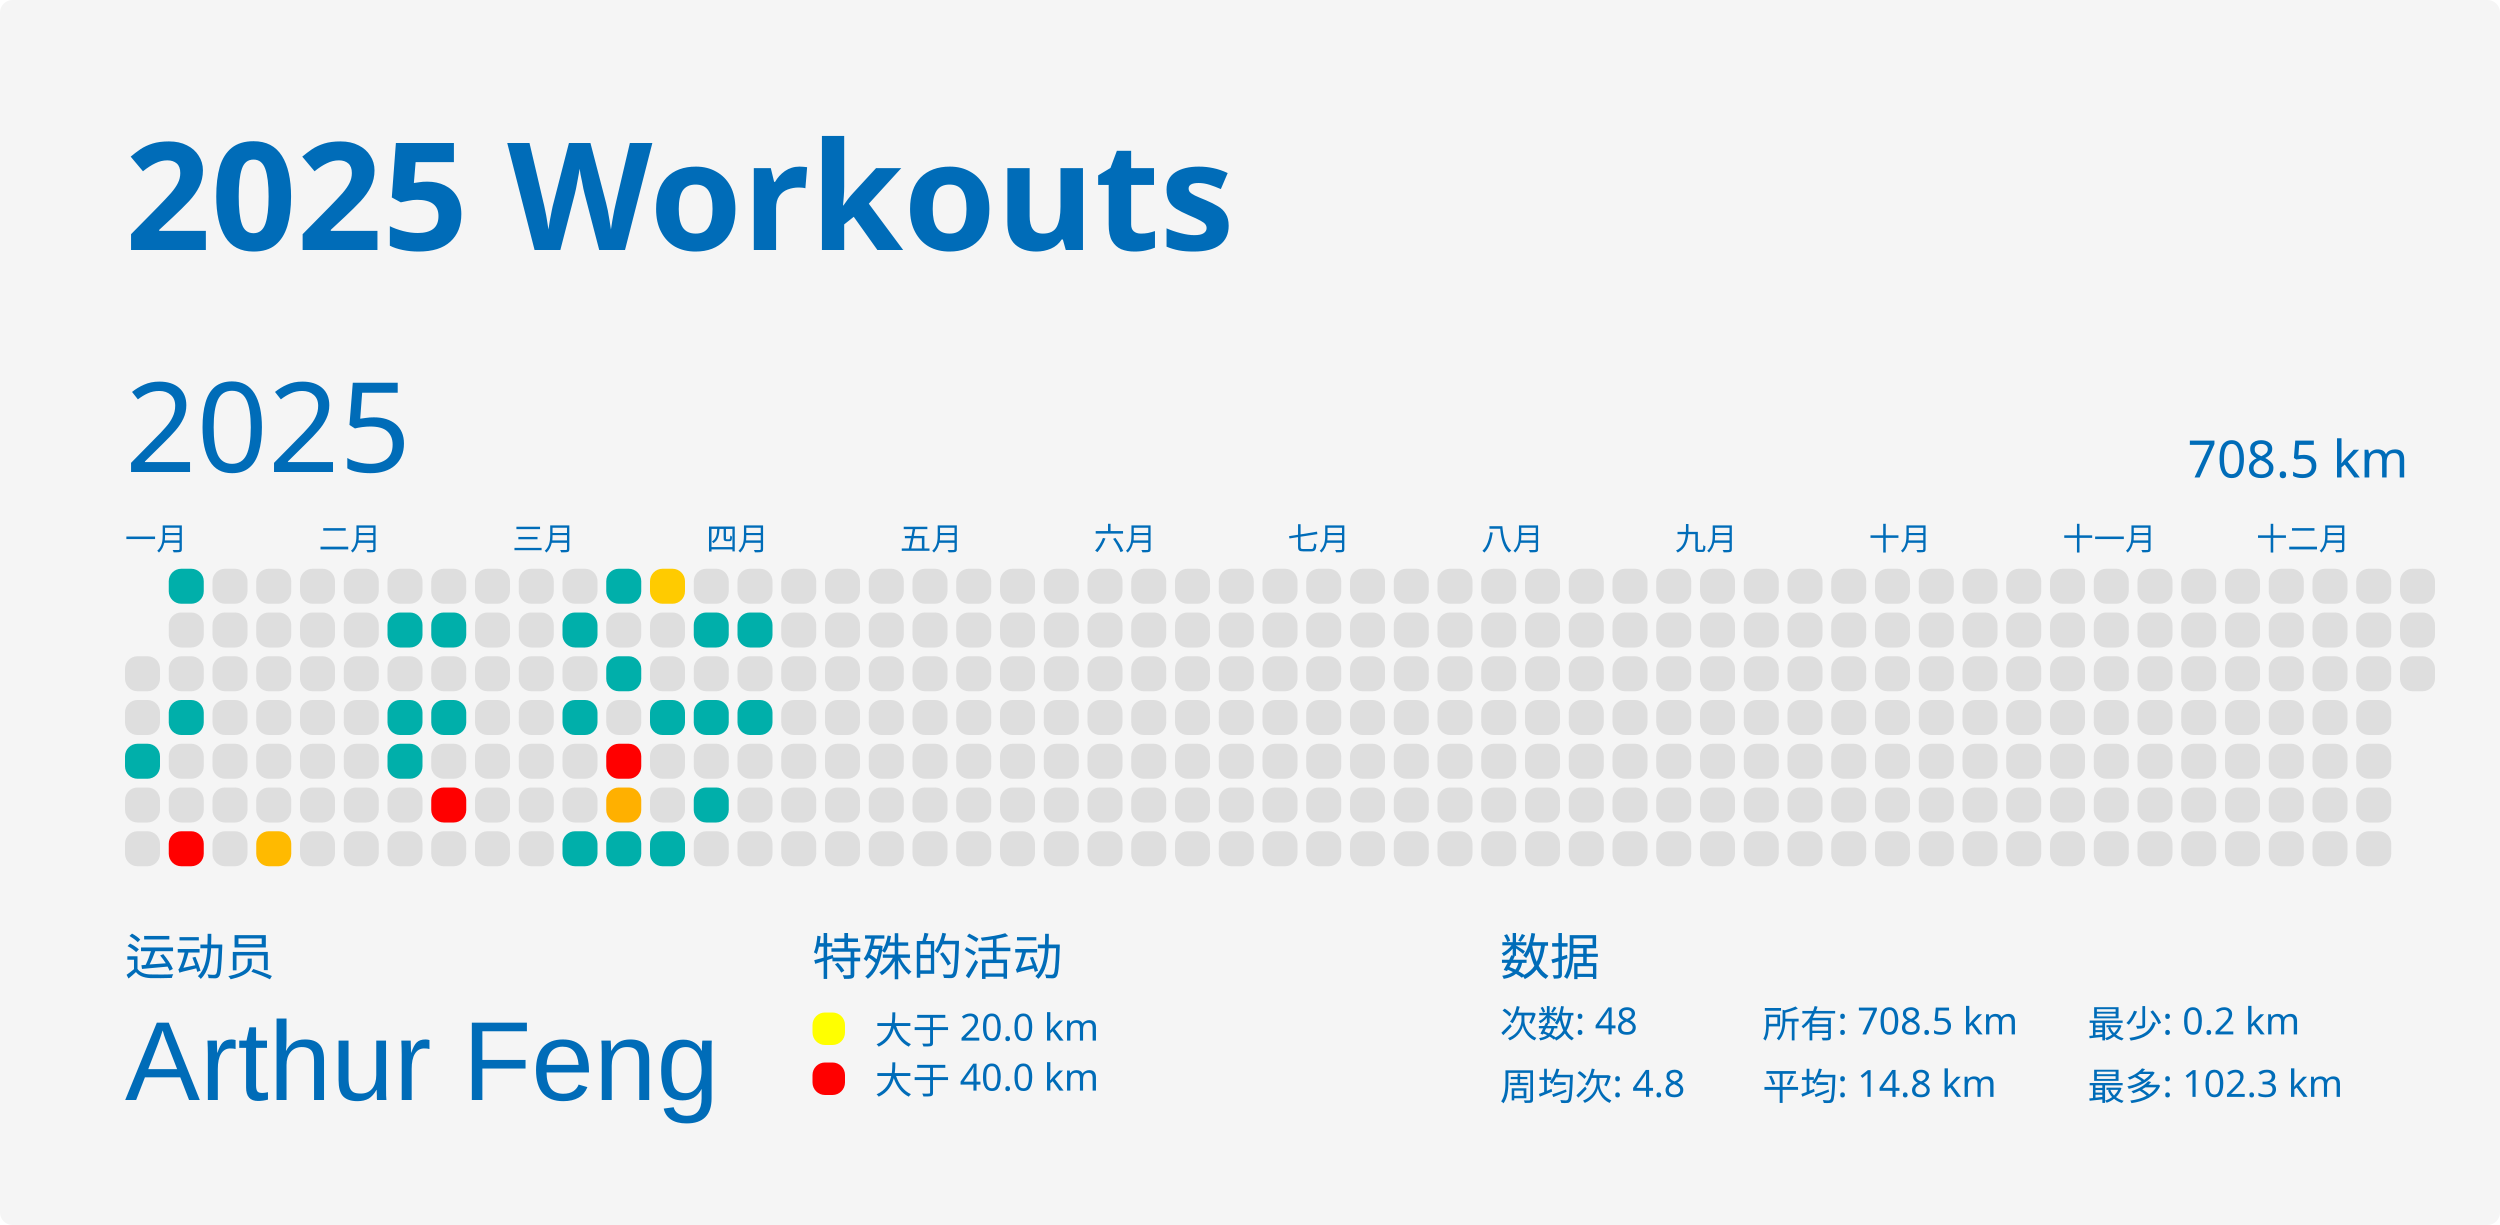
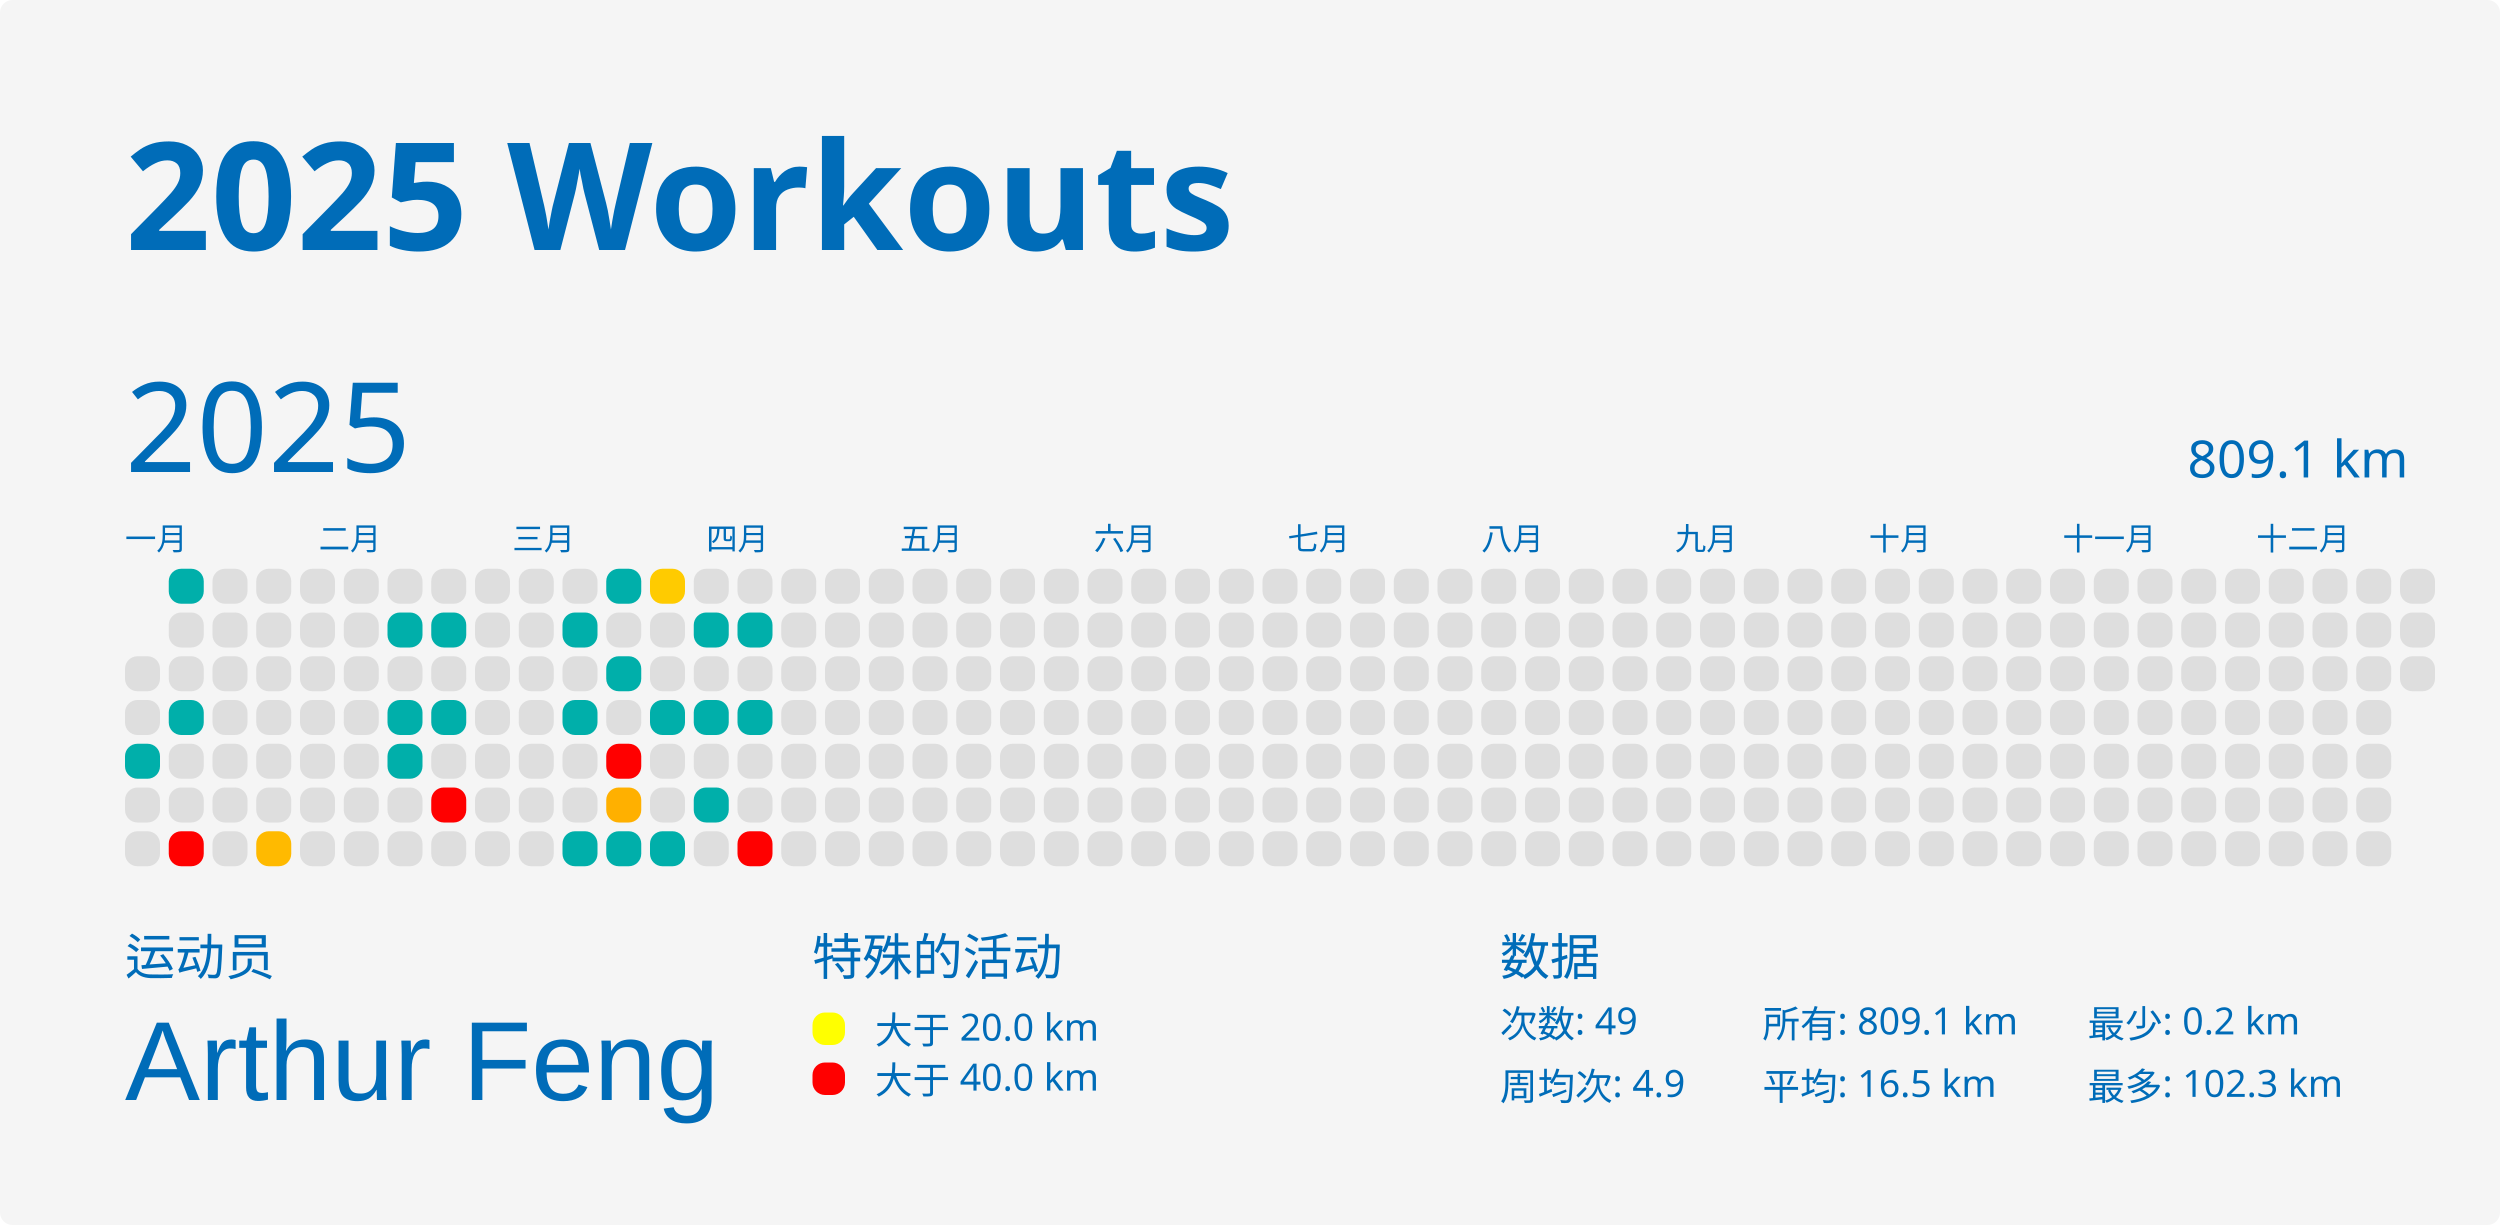
<svg xmlns="http://www.w3.org/2000/svg" baseProfile="full" height="98mm" version="1.1" viewBox="0,0,200,98" width="200mm">
  <defs />
  <rect fill="#f5f5f5" height="98" rx="1" ry="1" width="200" x="0" y="0" />
  <text fill="#006cb8" style="font-size:12px; font-family:MGI-Regular; font-weight:bold;" x="10" y="20">2025 Workouts</text>
  <text fill="#006cb8" style="font-size:4px; font-family:MGI-Regular" x="10" y="78">运动员</text>
  <text fill="#006cb8" style="font-size:9px; font-family:Arial" x="10" y="88">Arthur Feng</text>
  <text fill="#006cb8" style="font-size:4px; font-family:MGI-Regular" x="65" y="78">特殊的活动</text>
  <rect fill="yellow" height="2.6" rx="1" ry="1" width="2.6" x="65" y="81" />
  <text fill="#006cb8" style="font-size:3px; font-family:MGI-Regular" x="70" y="83.5">大于 20.0 km</text>
  <rect fill="red" height="2.6" rx="1" ry="1" width="2.6" x="65" y="85" />
  <text fill="#006cb8" style="font-size:3px; font-family:MGI-Regular" x="70" y="87.5">大于 40.0 km</text>
  <text fill="#006cb8" style="font-size:4px; font-family:MGI-Regular" x="120" y="78">数据</text>
-   <text fill="#006cb8" style="font-size:3px; font-family:MGI-Regular" x="120" y="83">次数: 48</text>
-   <text fill="#006cb8" style="font-size:3px; font-family:MGI-Regular" x="120" y="88">周均次: 4.8</text>
-   <text fill="#006cb8" style="font-size:3px; font-family:MGI-Regular" x="141" y="83">所有: 708.5 km</text>
-   <text fill="#006cb8" style="font-size:3px; font-family:MGI-Regular" x="141" y="88">平均: 14.8 km</text>
+   <text fill="#006cb8" style="font-size:3px; font-family:MGI-Regular" x="120" y="83">次数: 49</text>
+   <text fill="#006cb8" style="font-size:3px; font-family:MGI-Regular" x="120" y="88">周均次: 4.9</text>
+   <text fill="#006cb8" style="font-size:3px; font-family:MGI-Regular" x="141" y="83">所有: 809.1 km</text>
+   <text fill="#006cb8" style="font-size:3px; font-family:MGI-Regular" x="141" y="88">平均: 16.5 km</text>
  <text fill="#006cb8" style="font-size:3px; font-family:MGI-Regular" x="167" y="83">最少: 0.2 km</text>
  <text fill="#006cb8" style="font-size:3px; font-family:MGI-Regular" x="167" y="88">最多: 102.3 km</text>
  <text dominant-baseline="hanging" fill="#006cb8" style="font-size:10.0px; font-family:MGI-Regular;" x="10" y="30">2025</text>
-   <text dominant-baseline="hanging" fill="#006cb8" style="font-size:4.125px; font-family:MGI-Regular;" x="175" y="35">708.5 km</text>
+   <text dominant-baseline="hanging" fill="#006cb8" style="font-size:4.125px; font-family:MGI-Regular;" x="175" y="35">809.1 km</text>
  <text fill="#006cb8" style="font-size:2.5px; font-family:MGI-Regular" x="10.0" y="44">一月</text>
  <text fill="#006cb8" style="font-size:2.5px; font-family:MGI-Regular" x="25.5" y="44">二月</text>
  <text fill="#006cb8" style="font-size:2.5px; font-family:MGI-Regular" x="41.0" y="44">三月</text>
  <text fill="#006cb8" style="font-size:2.5px; font-family:MGI-Regular" x="56.5" y="44">四月</text>
  <text fill="#006cb8" style="font-size:2.5px; font-family:MGI-Regular" x="72.0" y="44">五月</text>
  <text fill="#006cb8" style="font-size:2.5px; font-family:MGI-Regular" x="87.5" y="44">六月</text>
  <text fill="#006cb8" style="font-size:2.5px; font-family:MGI-Regular" x="103.0" y="44">七月</text>
  <text fill="#006cb8" style="font-size:2.5px; font-family:MGI-Regular" x="118.5" y="44">八月</text>
  <text fill="#006cb8" style="font-size:2.5px; font-family:MGI-Regular" x="134.0" y="44">九月</text>
  <text fill="#006cb8" style="font-size:2.5px; font-family:MGI-Regular" x="149.5" y="44">十月</text>
  <text fill="#006cb8" style="font-size:2.5px; font-family:MGI-Regular" x="165.0" y="44">十一月</text>
  <text fill="#006cb8" style="font-size:2.5px; font-family:MGI-Regular" x="180.5" y="44">十二月</text>
  <rect fill="#dedede" height="2.8" rx="1" ry="1" width="2.8" x="10.0" y="52.5" />
  <rect fill="#dedede" height="2.8" rx="1" ry="1" width="2.8" x="10.0" y="56.0" />
  <rect fill="#00afaa" height="2.8" rx="1" ry="1" width="2.8" x="10.0" y="59.5" />
  <rect fill="#dedede" height="2.8" rx="1" ry="1" width="2.8" x="10.0" y="63.0" />
  <rect fill="#dedede" height="2.8" rx="1" ry="1" width="2.8" x="10.0" y="66.5" />
  <rect fill="#00afaa" height="2.8" rx="1" ry="1" width="2.8" x="13.5" y="45.5" />
  <rect fill="#dedede" height="2.8" rx="1" ry="1" width="2.8" x="13.5" y="49.0" />
  <rect fill="#dedede" height="2.8" rx="1" ry="1" width="2.8" x="13.5" y="52.5" />
  <rect fill="#00afaa" height="2.8" rx="1" ry="1" width="2.8" x="13.5" y="56.0" />
  <rect fill="#dedede" height="2.8" rx="1" ry="1" width="2.8" x="13.5" y="59.5" />
  <rect fill="#dedede" height="2.8" rx="1" ry="1" width="2.8" x="13.5" y="63.0" />
  <rect fill="red" height="2.8" rx="1" ry="1" width="2.8" x="13.5" y="66.5" />
  <rect fill="#dedede" height="2.8" rx="1" ry="1" width="2.8" x="17.0" y="45.5" />
  <rect fill="#dedede" height="2.8" rx="1" ry="1" width="2.8" x="17.0" y="49.0" />
  <rect fill="#dedede" height="2.8" rx="1" ry="1" width="2.8" x="17.0" y="52.5" />
  <rect fill="#dedede" height="2.8" rx="1" ry="1" width="2.8" x="17.0" y="56.0" />
  <rect fill="#dedede" height="2.8" rx="1" ry="1" width="2.8" x="17.0" y="59.5" />
  <rect fill="#dedede" height="2.8" rx="1" ry="1" width="2.8" x="17.0" y="63.0" />
  <rect fill="#dedede" height="2.8" rx="1" ry="1" width="2.8" x="17.0" y="66.5" />
  <rect fill="#dedede" height="2.8" rx="1" ry="1" width="2.8" x="20.5" y="45.5" />
  <rect fill="#dedede" height="2.8" rx="1" ry="1" width="2.8" x="20.5" y="49.0" />
  <rect fill="#dedede" height="2.8" rx="1" ry="1" width="2.8" x="20.5" y="52.5" />
  <rect fill="#dedede" height="2.8" rx="1" ry="1" width="2.8" x="20.5" y="56.0" />
  <rect fill="#dedede" height="2.8" rx="1" ry="1" width="2.8" x="20.5" y="59.5" />
  <rect fill="#dedede" height="2.8" rx="1" ry="1" width="2.8" x="20.5" y="63.0" />
  <rect fill="#ffba00" height="2.8" rx="1" ry="1" width="2.8" x="20.5" y="66.5" />
  <rect fill="#dedede" height="2.8" rx="1" ry="1" width="2.8" x="24.0" y="45.5" />
  <rect fill="#dedede" height="2.8" rx="1" ry="1" width="2.8" x="24.0" y="49.0" />
  <rect fill="#dedede" height="2.8" rx="1" ry="1" width="2.8" x="24.0" y="52.5" />
  <rect fill="#dedede" height="2.8" rx="1" ry="1" width="2.8" x="24.0" y="56.0" />
  <rect fill="#dedede" height="2.8" rx="1" ry="1" width="2.8" x="24.0" y="59.5" />
  <rect fill="#dedede" height="2.8" rx="1" ry="1" width="2.8" x="24.0" y="63.0" />
  <rect fill="#dedede" height="2.8" rx="1" ry="1" width="2.8" x="24.0" y="66.5" />
  <rect fill="#dedede" height="2.8" rx="1" ry="1" width="2.8" x="27.5" y="45.5" />
  <rect fill="#dedede" height="2.8" rx="1" ry="1" width="2.8" x="27.5" y="49.0" />
  <rect fill="#dedede" height="2.8" rx="1" ry="1" width="2.8" x="27.5" y="52.5" />
  <rect fill="#dedede" height="2.8" rx="1" ry="1" width="2.8" x="27.5" y="56.0" />
  <rect fill="#dedede" height="2.8" rx="1" ry="1" width="2.8" x="27.5" y="59.5" />
  <rect fill="#dedede" height="2.8" rx="1" ry="1" width="2.8" x="27.5" y="63.0" />
  <rect fill="#dedede" height="2.8" rx="1" ry="1" width="2.8" x="27.5" y="66.5" />
  <rect fill="#dedede" height="2.8" rx="1" ry="1" width="2.8" x="31.0" y="45.5" />
  <rect fill="#00afaa" height="2.8" rx="1" ry="1" width="2.8" x="31.0" y="49.0" />
  <rect fill="#dedede" height="2.8" rx="1" ry="1" width="2.8" x="31.0" y="52.5" />
  <rect fill="#00afaa" height="2.8" rx="1" ry="1" width="2.8" x="31.0" y="56.0" />
  <rect fill="#00afaa" height="2.8" rx="1" ry="1" width="2.8" x="31.0" y="59.5" />
  <rect fill="#dedede" height="2.8" rx="1" ry="1" width="2.8" x="31.0" y="63.0" />
  <rect fill="#dedede" height="2.8" rx="1" ry="1" width="2.8" x="31.0" y="66.5" />
  <rect fill="#dedede" height="2.8" rx="1" ry="1" width="2.8" x="34.5" y="45.5" />
  <rect fill="#00afaa" height="2.8" rx="1" ry="1" width="2.8" x="34.5" y="49.0" />
  <rect fill="#dedede" height="2.8" rx="1" ry="1" width="2.8" x="34.5" y="52.5" />
  <rect fill="#00afaa" height="2.8" rx="1" ry="1" width="2.8" x="34.5" y="56.0" />
  <rect fill="#dedede" height="2.8" rx="1" ry="1" width="2.8" x="34.5" y="59.5" />
  <rect fill="red" height="2.8" rx="1" ry="1" width="2.8" x="34.5" y="63.0" />
  <rect fill="#dedede" height="2.8" rx="1" ry="1" width="2.8" x="34.5" y="66.5" />
  <rect fill="#dedede" height="2.8" rx="1" ry="1" width="2.8" x="38.0" y="45.5" />
  <rect fill="#dedede" height="2.8" rx="1" ry="1" width="2.8" x="38.0" y="49.0" />
  <rect fill="#dedede" height="2.8" rx="1" ry="1" width="2.8" x="38.0" y="52.5" />
  <rect fill="#dedede" height="2.8" rx="1" ry="1" width="2.8" x="38.0" y="56.0" />
  <rect fill="#dedede" height="2.8" rx="1" ry="1" width="2.8" x="38.0" y="59.5" />
  <rect fill="#dedede" height="2.8" rx="1" ry="1" width="2.8" x="38.0" y="63.0" />
  <rect fill="#dedede" height="2.8" rx="1" ry="1" width="2.8" x="38.0" y="66.5" />
  <rect fill="#dedede" height="2.8" rx="1" ry="1" width="2.8" x="41.5" y="45.5" />
  <rect fill="#dedede" height="2.8" rx="1" ry="1" width="2.8" x="41.5" y="49.0" />
  <rect fill="#dedede" height="2.8" rx="1" ry="1" width="2.8" x="41.5" y="52.5" />
  <rect fill="#dedede" height="2.8" rx="1" ry="1" width="2.8" x="41.5" y="56.0" />
  <rect fill="#dedede" height="2.8" rx="1" ry="1" width="2.8" x="41.5" y="59.5" />
  <rect fill="#dedede" height="2.8" rx="1" ry="1" width="2.8" x="41.5" y="63.0" />
  <rect fill="#dedede" height="2.8" rx="1" ry="1" width="2.8" x="41.5" y="66.5" />
  <rect fill="#dedede" height="2.8" rx="1" ry="1" width="2.8" x="45.0" y="45.5" />
  <rect fill="#00afaa" height="2.8" rx="1" ry="1" width="2.8" x="45.0" y="49.0" />
  <rect fill="#dedede" height="2.8" rx="1" ry="1" width="2.8" x="45.0" y="52.5" />
  <rect fill="#00afaa" height="2.8" rx="1" ry="1" width="2.8" x="45.0" y="56.0" />
  <rect fill="#dedede" height="2.8" rx="1" ry="1" width="2.8" x="45.0" y="59.5" />
  <rect fill="#dedede" height="2.8" rx="1" ry="1" width="2.8" x="45.0" y="63.0" />
  <rect fill="#00afaa" height="2.8" rx="1" ry="1" width="2.8" x="45.0" y="66.5" />
  <rect fill="#00afaa" height="2.8" rx="1" ry="1" width="2.8" x="48.5" y="45.5" />
  <rect fill="#dedede" height="2.8" rx="1" ry="1" width="2.8" x="48.5" y="49.0" />
  <rect fill="#00afaa" height="2.8" rx="1" ry="1" width="2.8" x="48.5" y="52.5" />
  <rect fill="#dedede" height="2.8" rx="1" ry="1" width="2.8" x="48.5" y="56.0" />
  <rect fill="red" height="2.8" rx="1" ry="1" width="2.8" x="48.5" y="59.5" />
  <rect fill="#ffb000" height="2.8" rx="1" ry="1" width="2.8" x="48.5" y="63.0" />
  <rect fill="#00afaa" height="2.8" rx="1" ry="1" width="2.8" x="48.5" y="66.5" />
  <rect fill="#ffcb00" height="2.8" rx="1" ry="1" width="2.8" x="52.0" y="45.5" />
  <rect fill="#dedede" height="2.8" rx="1" ry="1" width="2.8" x="52.0" y="49.0" />
  <rect fill="#dedede" height="2.8" rx="1" ry="1" width="2.8" x="52.0" y="52.5" />
  <rect fill="#00afaa" height="2.8" rx="1" ry="1" width="2.8" x="52.0" y="56.0" />
  <rect fill="#dedede" height="2.8" rx="1" ry="1" width="2.8" x="52.0" y="59.5" />
  <rect fill="#dedede" height="2.8" rx="1" ry="1" width="2.8" x="52.0" y="63.0" />
  <rect fill="#00afaa" height="2.8" rx="1" ry="1" width="2.8" x="52.0" y="66.5" />
  <rect fill="#dedede" height="2.8" rx="1" ry="1" width="2.8" x="55.5" y="45.5" />
  <rect fill="#00afaa" height="2.8" rx="1" ry="1" width="2.8" x="55.5" y="49.0" />
  <rect fill="#dedede" height="2.8" rx="1" ry="1" width="2.8" x="55.5" y="52.5" />
  <rect fill="#00afaa" height="2.8" rx="1" ry="1" width="2.8" x="55.5" y="56.0" />
  <rect fill="#dedede" height="2.8" rx="1" ry="1" width="2.8" x="55.5" y="59.5" />
  <rect fill="#00afaa" height="2.8" rx="1" ry="1" width="2.8" x="55.5" y="63.0" />
  <rect fill="#dedede" height="2.8" rx="1" ry="1" width="2.8" x="55.5" y="66.5" />
  <rect fill="#dedede" height="2.8" rx="1" ry="1" width="2.8" x="59.0" y="45.5" />
  <rect fill="#00afaa" height="2.8" rx="1" ry="1" width="2.8" x="59.0" y="49.0" />
  <rect fill="#dedede" height="2.8" rx="1" ry="1" width="2.8" x="59.0" y="52.5" />
  <rect fill="#00afaa" height="2.8" rx="1" ry="1" width="2.8" x="59.0" y="56.0" />
  <rect fill="#dedede" height="2.8" rx="1" ry="1" width="2.8" x="59.0" y="59.5" />
  <rect fill="#dedede" height="2.8" rx="1" ry="1" width="2.8" x="59.0" y="63.0" />
-   <rect fill="#dedede" height="2.8" rx="1" ry="1" width="2.8" x="59.0" y="66.5" />
+   <rect fill="red" height="2.8" rx="1" ry="1" width="2.8" x="59.0" y="66.5" />
  <rect fill="#dedede" height="2.8" rx="1" ry="1" width="2.8" x="62.5" y="45.5" />
  <rect fill="#dedede" height="2.8" rx="1" ry="1" width="2.8" x="62.5" y="49.0" />
  <rect fill="#dedede" height="2.8" rx="1" ry="1" width="2.8" x="62.5" y="52.5" />
  <rect fill="#dedede" height="2.8" rx="1" ry="1" width="2.8" x="62.5" y="56.0" />
  <rect fill="#dedede" height="2.8" rx="1" ry="1" width="2.8" x="62.5" y="59.5" />
  <rect fill="#dedede" height="2.8" rx="1" ry="1" width="2.8" x="62.5" y="63.0" />
  <rect fill="#dedede" height="2.8" rx="1" ry="1" width="2.8" x="62.5" y="66.5" />
  <rect fill="#dedede" height="2.8" rx="1" ry="1" width="2.8" x="66.0" y="45.5" />
  <rect fill="#dedede" height="2.8" rx="1" ry="1" width="2.8" x="66.0" y="49.0" />
  <rect fill="#dedede" height="2.8" rx="1" ry="1" width="2.8" x="66.0" y="52.5" />
  <rect fill="#dedede" height="2.8" rx="1" ry="1" width="2.8" x="66.0" y="56.0" />
  <rect fill="#dedede" height="2.8" rx="1" ry="1" width="2.8" x="66.0" y="59.5" />
  <rect fill="#dedede" height="2.8" rx="1" ry="1" width="2.8" x="66.0" y="63.0" />
  <rect fill="#dedede" height="2.8" rx="1" ry="1" width="2.8" x="66.0" y="66.5" />
  <rect fill="#dedede" height="2.8" rx="1" ry="1" width="2.8" x="69.5" y="45.5" />
  <rect fill="#dedede" height="2.8" rx="1" ry="1" width="2.8" x="69.5" y="49.0" />
  <rect fill="#dedede" height="2.8" rx="1" ry="1" width="2.8" x="69.5" y="52.5" />
  <rect fill="#dedede" height="2.8" rx="1" ry="1" width="2.8" x="69.5" y="56.0" />
  <rect fill="#dedede" height="2.8" rx="1" ry="1" width="2.8" x="69.5" y="59.5" />
  <rect fill="#dedede" height="2.8" rx="1" ry="1" width="2.8" x="69.5" y="63.0" />
  <rect fill="#dedede" height="2.8" rx="1" ry="1" width="2.8" x="69.5" y="66.5" />
  <rect fill="#dedede" height="2.8" rx="1" ry="1" width="2.8" x="73.0" y="45.5" />
  <rect fill="#dedede" height="2.8" rx="1" ry="1" width="2.8" x="73.0" y="49.0" />
  <rect fill="#dedede" height="2.8" rx="1" ry="1" width="2.8" x="73.0" y="52.5" />
  <rect fill="#dedede" height="2.8" rx="1" ry="1" width="2.8" x="73.0" y="56.0" />
  <rect fill="#dedede" height="2.8" rx="1" ry="1" width="2.8" x="73.0" y="59.5" />
  <rect fill="#dedede" height="2.8" rx="1" ry="1" width="2.8" x="73.0" y="63.0" />
  <rect fill="#dedede" height="2.8" rx="1" ry="1" width="2.8" x="73.0" y="66.5" />
  <rect fill="#dedede" height="2.8" rx="1" ry="1" width="2.8" x="76.5" y="45.5" />
  <rect fill="#dedede" height="2.8" rx="1" ry="1" width="2.8" x="76.5" y="49.0" />
  <rect fill="#dedede" height="2.8" rx="1" ry="1" width="2.8" x="76.5" y="52.5" />
  <rect fill="#dedede" height="2.8" rx="1" ry="1" width="2.8" x="76.5" y="56.0" />
  <rect fill="#dedede" height="2.8" rx="1" ry="1" width="2.8" x="76.5" y="59.5" />
  <rect fill="#dedede" height="2.8" rx="1" ry="1" width="2.8" x="76.5" y="63.0" />
  <rect fill="#dedede" height="2.8" rx="1" ry="1" width="2.8" x="76.5" y="66.5" />
  <rect fill="#dedede" height="2.8" rx="1" ry="1" width="2.8" x="80.0" y="45.5" />
  <rect fill="#dedede" height="2.8" rx="1" ry="1" width="2.8" x="80.0" y="49.0" />
  <rect fill="#dedede" height="2.8" rx="1" ry="1" width="2.8" x="80.0" y="52.5" />
  <rect fill="#dedede" height="2.8" rx="1" ry="1" width="2.8" x="80.0" y="56.0" />
  <rect fill="#dedede" height="2.8" rx="1" ry="1" width="2.8" x="80.0" y="59.5" />
  <rect fill="#dedede" height="2.8" rx="1" ry="1" width="2.8" x="80.0" y="63.0" />
  <rect fill="#dedede" height="2.8" rx="1" ry="1" width="2.8" x="80.0" y="66.5" />
  <rect fill="#dedede" height="2.8" rx="1" ry="1" width="2.8" x="83.5" y="45.5" />
  <rect fill="#dedede" height="2.8" rx="1" ry="1" width="2.8" x="83.5" y="49.0" />
  <rect fill="#dedede" height="2.8" rx="1" ry="1" width="2.8" x="83.5" y="52.5" />
  <rect fill="#dedede" height="2.8" rx="1" ry="1" width="2.8" x="83.5" y="56.0" />
  <rect fill="#dedede" height="2.8" rx="1" ry="1" width="2.8" x="83.5" y="59.5" />
  <rect fill="#dedede" height="2.8" rx="1" ry="1" width="2.8" x="83.5" y="63.0" />
  <rect fill="#dedede" height="2.8" rx="1" ry="1" width="2.8" x="83.5" y="66.5" />
  <rect fill="#dedede" height="2.8" rx="1" ry="1" width="2.8" x="87.0" y="45.5" />
  <rect fill="#dedede" height="2.8" rx="1" ry="1" width="2.8" x="87.0" y="49.0" />
  <rect fill="#dedede" height="2.8" rx="1" ry="1" width="2.8" x="87.0" y="52.5" />
  <rect fill="#dedede" height="2.8" rx="1" ry="1" width="2.8" x="87.0" y="56.0" />
  <rect fill="#dedede" height="2.8" rx="1" ry="1" width="2.8" x="87.0" y="59.5" />
  <rect fill="#dedede" height="2.8" rx="1" ry="1" width="2.8" x="87.0" y="63.0" />
  <rect fill="#dedede" height="2.8" rx="1" ry="1" width="2.8" x="87.0" y="66.5" />
  <rect fill="#dedede" height="2.8" rx="1" ry="1" width="2.8" x="90.5" y="45.5" />
  <rect fill="#dedede" height="2.8" rx="1" ry="1" width="2.8" x="90.5" y="49.0" />
  <rect fill="#dedede" height="2.8" rx="1" ry="1" width="2.8" x="90.5" y="52.5" />
  <rect fill="#dedede" height="2.8" rx="1" ry="1" width="2.8" x="90.5" y="56.0" />
  <rect fill="#dedede" height="2.8" rx="1" ry="1" width="2.8" x="90.5" y="59.5" />
  <rect fill="#dedede" height="2.8" rx="1" ry="1" width="2.8" x="90.5" y="63.0" />
  <rect fill="#dedede" height="2.8" rx="1" ry="1" width="2.8" x="90.5" y="66.5" />
  <rect fill="#dedede" height="2.8" rx="1" ry="1" width="2.8" x="94.0" y="45.5" />
  <rect fill="#dedede" height="2.8" rx="1" ry="1" width="2.8" x="94.0" y="49.0" />
  <rect fill="#dedede" height="2.8" rx="1" ry="1" width="2.8" x="94.0" y="52.5" />
  <rect fill="#dedede" height="2.8" rx="1" ry="1" width="2.8" x="94.0" y="56.0" />
  <rect fill="#dedede" height="2.8" rx="1" ry="1" width="2.8" x="94.0" y="59.5" />
  <rect fill="#dedede" height="2.8" rx="1" ry="1" width="2.8" x="94.0" y="63.0" />
  <rect fill="#dedede" height="2.8" rx="1" ry="1" width="2.8" x="94.0" y="66.5" />
  <rect fill="#dedede" height="2.8" rx="1" ry="1" width="2.8" x="97.5" y="45.5" />
  <rect fill="#dedede" height="2.8" rx="1" ry="1" width="2.8" x="97.5" y="49.0" />
  <rect fill="#dedede" height="2.8" rx="1" ry="1" width="2.8" x="97.5" y="52.5" />
  <rect fill="#dedede" height="2.8" rx="1" ry="1" width="2.8" x="97.5" y="56.0" />
  <rect fill="#dedede" height="2.8" rx="1" ry="1" width="2.8" x="97.5" y="59.5" />
  <rect fill="#dedede" height="2.8" rx="1" ry="1" width="2.8" x="97.5" y="63.0" />
  <rect fill="#dedede" height="2.8" rx="1" ry="1" width="2.8" x="97.5" y="66.5" />
  <rect fill="#dedede" height="2.8" rx="1" ry="1" width="2.8" x="101.0" y="45.5" />
  <rect fill="#dedede" height="2.8" rx="1" ry="1" width="2.8" x="101.0" y="49.0" />
  <rect fill="#dedede" height="2.8" rx="1" ry="1" width="2.8" x="101.0" y="52.5" />
  <rect fill="#dedede" height="2.8" rx="1" ry="1" width="2.8" x="101.0" y="56.0" />
  <rect fill="#dedede" height="2.8" rx="1" ry="1" width="2.8" x="101.0" y="59.5" />
  <rect fill="#dedede" height="2.8" rx="1" ry="1" width="2.8" x="101.0" y="63.0" />
  <rect fill="#dedede" height="2.8" rx="1" ry="1" width="2.8" x="101.0" y="66.5" />
  <rect fill="#dedede" height="2.8" rx="1" ry="1" width="2.8" x="104.5" y="45.5" />
  <rect fill="#dedede" height="2.8" rx="1" ry="1" width="2.8" x="104.5" y="49.0" />
  <rect fill="#dedede" height="2.8" rx="1" ry="1" width="2.8" x="104.5" y="52.5" />
  <rect fill="#dedede" height="2.8" rx="1" ry="1" width="2.8" x="104.5" y="56.0" />
  <rect fill="#dedede" height="2.8" rx="1" ry="1" width="2.8" x="104.5" y="59.5" />
  <rect fill="#dedede" height="2.8" rx="1" ry="1" width="2.8" x="104.5" y="63.0" />
  <rect fill="#dedede" height="2.8" rx="1" ry="1" width="2.8" x="104.5" y="66.5" />
  <rect fill="#dedede" height="2.8" rx="1" ry="1" width="2.8" x="108.0" y="45.5" />
  <rect fill="#dedede" height="2.8" rx="1" ry="1" width="2.8" x="108.0" y="49.0" />
  <rect fill="#dedede" height="2.8" rx="1" ry="1" width="2.8" x="108.0" y="52.5" />
  <rect fill="#dedede" height="2.8" rx="1" ry="1" width="2.8" x="108.0" y="56.0" />
  <rect fill="#dedede" height="2.8" rx="1" ry="1" width="2.8" x="108.0" y="59.5" />
  <rect fill="#dedede" height="2.8" rx="1" ry="1" width="2.8" x="108.0" y="63.0" />
  <rect fill="#dedede" height="2.8" rx="1" ry="1" width="2.8" x="108.0" y="66.5" />
  <rect fill="#dedede" height="2.8" rx="1" ry="1" width="2.8" x="111.5" y="45.5" />
  <rect fill="#dedede" height="2.8" rx="1" ry="1" width="2.8" x="111.5" y="49.0" />
  <rect fill="#dedede" height="2.8" rx="1" ry="1" width="2.8" x="111.5" y="52.5" />
  <rect fill="#dedede" height="2.8" rx="1" ry="1" width="2.8" x="111.5" y="56.0" />
  <rect fill="#dedede" height="2.8" rx="1" ry="1" width="2.8" x="111.5" y="59.5" />
  <rect fill="#dedede" height="2.8" rx="1" ry="1" width="2.8" x="111.5" y="63.0" />
  <rect fill="#dedede" height="2.8" rx="1" ry="1" width="2.8" x="111.5" y="66.5" />
  <rect fill="#dedede" height="2.8" rx="1" ry="1" width="2.8" x="115.0" y="45.5" />
  <rect fill="#dedede" height="2.8" rx="1" ry="1" width="2.8" x="115.0" y="49.0" />
  <rect fill="#dedede" height="2.8" rx="1" ry="1" width="2.8" x="115.0" y="52.5" />
  <rect fill="#dedede" height="2.8" rx="1" ry="1" width="2.8" x="115.0" y="56.0" />
  <rect fill="#dedede" height="2.8" rx="1" ry="1" width="2.8" x="115.0" y="59.5" />
  <rect fill="#dedede" height="2.8" rx="1" ry="1" width="2.8" x="115.0" y="63.0" />
  <rect fill="#dedede" height="2.8" rx="1" ry="1" width="2.8" x="115.0" y="66.5" />
  <rect fill="#dedede" height="2.8" rx="1" ry="1" width="2.8" x="118.5" y="45.5" />
  <rect fill="#dedede" height="2.8" rx="1" ry="1" width="2.8" x="118.5" y="49.0" />
  <rect fill="#dedede" height="2.8" rx="1" ry="1" width="2.8" x="118.5" y="52.5" />
  <rect fill="#dedede" height="2.8" rx="1" ry="1" width="2.8" x="118.5" y="56.0" />
  <rect fill="#dedede" height="2.8" rx="1" ry="1" width="2.8" x="118.5" y="59.5" />
  <rect fill="#dedede" height="2.8" rx="1" ry="1" width="2.8" x="118.5" y="63.0" />
  <rect fill="#dedede" height="2.8" rx="1" ry="1" width="2.8" x="118.5" y="66.5" />
  <rect fill="#dedede" height="2.8" rx="1" ry="1" width="2.8" x="122.0" y="45.5" />
  <rect fill="#dedede" height="2.8" rx="1" ry="1" width="2.8" x="122.0" y="49.0" />
  <rect fill="#dedede" height="2.8" rx="1" ry="1" width="2.8" x="122.0" y="52.5" />
  <rect fill="#dedede" height="2.8" rx="1" ry="1" width="2.8" x="122.0" y="56.0" />
  <rect fill="#dedede" height="2.8" rx="1" ry="1" width="2.8" x="122.0" y="59.5" />
  <rect fill="#dedede" height="2.8" rx="1" ry="1" width="2.8" x="122.0" y="63.0" />
  <rect fill="#dedede" height="2.8" rx="1" ry="1" width="2.8" x="122.0" y="66.5" />
  <rect fill="#dedede" height="2.8" rx="1" ry="1" width="2.8" x="125.5" y="45.5" />
  <rect fill="#dedede" height="2.8" rx="1" ry="1" width="2.8" x="125.5" y="49.0" />
  <rect fill="#dedede" height="2.8" rx="1" ry="1" width="2.8" x="125.5" y="52.5" />
  <rect fill="#dedede" height="2.8" rx="1" ry="1" width="2.8" x="125.5" y="56.0" />
  <rect fill="#dedede" height="2.8" rx="1" ry="1" width="2.8" x="125.5" y="59.5" />
  <rect fill="#dedede" height="2.8" rx="1" ry="1" width="2.8" x="125.5" y="63.0" />
  <rect fill="#dedede" height="2.8" rx="1" ry="1" width="2.8" x="125.5" y="66.5" />
  <rect fill="#dedede" height="2.8" rx="1" ry="1" width="2.8" x="129.0" y="45.5" />
  <rect fill="#dedede" height="2.8" rx="1" ry="1" width="2.8" x="129.0" y="49.0" />
  <rect fill="#dedede" height="2.8" rx="1" ry="1" width="2.8" x="129.0" y="52.5" />
  <rect fill="#dedede" height="2.8" rx="1" ry="1" width="2.8" x="129.0" y="56.0" />
  <rect fill="#dedede" height="2.8" rx="1" ry="1" width="2.8" x="129.0" y="59.5" />
  <rect fill="#dedede" height="2.8" rx="1" ry="1" width="2.8" x="129.0" y="63.0" />
  <rect fill="#dedede" height="2.8" rx="1" ry="1" width="2.8" x="129.0" y="66.5" />
  <rect fill="#dedede" height="2.8" rx="1" ry="1" width="2.8" x="132.5" y="45.5" />
  <rect fill="#dedede" height="2.8" rx="1" ry="1" width="2.8" x="132.5" y="49.0" />
  <rect fill="#dedede" height="2.8" rx="1" ry="1" width="2.8" x="132.5" y="52.5" />
  <rect fill="#dedede" height="2.8" rx="1" ry="1" width="2.8" x="132.5" y="56.0" />
  <rect fill="#dedede" height="2.8" rx="1" ry="1" width="2.8" x="132.5" y="59.5" />
  <rect fill="#dedede" height="2.8" rx="1" ry="1" width="2.8" x="132.5" y="63.0" />
  <rect fill="#dedede" height="2.8" rx="1" ry="1" width="2.8" x="132.5" y="66.5" />
  <rect fill="#dedede" height="2.8" rx="1" ry="1" width="2.8" x="136.0" y="45.5" />
  <rect fill="#dedede" height="2.8" rx="1" ry="1" width="2.8" x="136.0" y="49.0" />
  <rect fill="#dedede" height="2.8" rx="1" ry="1" width="2.8" x="136.0" y="52.5" />
  <rect fill="#dedede" height="2.8" rx="1" ry="1" width="2.8" x="136.0" y="56.0" />
  <rect fill="#dedede" height="2.8" rx="1" ry="1" width="2.8" x="136.0" y="59.5" />
  <rect fill="#dedede" height="2.8" rx="1" ry="1" width="2.8" x="136.0" y="63.0" />
  <rect fill="#dedede" height="2.8" rx="1" ry="1" width="2.8" x="136.0" y="66.5" />
  <rect fill="#dedede" height="2.8" rx="1" ry="1" width="2.8" x="139.5" y="45.5" />
  <rect fill="#dedede" height="2.8" rx="1" ry="1" width="2.8" x="139.5" y="49.0" />
  <rect fill="#dedede" height="2.8" rx="1" ry="1" width="2.8" x="139.5" y="52.5" />
  <rect fill="#dedede" height="2.8" rx="1" ry="1" width="2.8" x="139.5" y="56.0" />
  <rect fill="#dedede" height="2.8" rx="1" ry="1" width="2.8" x="139.5" y="59.5" />
  <rect fill="#dedede" height="2.8" rx="1" ry="1" width="2.8" x="139.5" y="63.0" />
  <rect fill="#dedede" height="2.8" rx="1" ry="1" width="2.8" x="139.5" y="66.5" />
  <rect fill="#dedede" height="2.8" rx="1" ry="1" width="2.8" x="143.0" y="45.5" />
  <rect fill="#dedede" height="2.8" rx="1" ry="1" width="2.8" x="143.0" y="49.0" />
  <rect fill="#dedede" height="2.8" rx="1" ry="1" width="2.8" x="143.0" y="52.5" />
  <rect fill="#dedede" height="2.8" rx="1" ry="1" width="2.8" x="143.0" y="56.0" />
  <rect fill="#dedede" height="2.8" rx="1" ry="1" width="2.8" x="143.0" y="59.5" />
  <rect fill="#dedede" height="2.8" rx="1" ry="1" width="2.8" x="143.0" y="63.0" />
  <rect fill="#dedede" height="2.8" rx="1" ry="1" width="2.8" x="143.0" y="66.5" />
  <rect fill="#dedede" height="2.8" rx="1" ry="1" width="2.8" x="146.5" y="45.5" />
  <rect fill="#dedede" height="2.8" rx="1" ry="1" width="2.8" x="146.5" y="49.0" />
  <rect fill="#dedede" height="2.8" rx="1" ry="1" width="2.8" x="146.5" y="52.5" />
  <rect fill="#dedede" height="2.8" rx="1" ry="1" width="2.8" x="146.5" y="56.0" />
  <rect fill="#dedede" height="2.8" rx="1" ry="1" width="2.8" x="146.5" y="59.5" />
  <rect fill="#dedede" height="2.8" rx="1" ry="1" width="2.8" x="146.5" y="63.0" />
  <rect fill="#dedede" height="2.8" rx="1" ry="1" width="2.8" x="146.5" y="66.5" />
  <rect fill="#dedede" height="2.8" rx="1" ry="1" width="2.8" x="150.0" y="45.5" />
  <rect fill="#dedede" height="2.8" rx="1" ry="1" width="2.8" x="150.0" y="49.0" />
  <rect fill="#dedede" height="2.8" rx="1" ry="1" width="2.8" x="150.0" y="52.5" />
  <rect fill="#dedede" height="2.8" rx="1" ry="1" width="2.8" x="150.0" y="56.0" />
  <rect fill="#dedede" height="2.8" rx="1" ry="1" width="2.8" x="150.0" y="59.5" />
  <rect fill="#dedede" height="2.8" rx="1" ry="1" width="2.8" x="150.0" y="63.0" />
  <rect fill="#dedede" height="2.8" rx="1" ry="1" width="2.8" x="150.0" y="66.5" />
  <rect fill="#dedede" height="2.8" rx="1" ry="1" width="2.8" x="153.5" y="45.5" />
  <rect fill="#dedede" height="2.8" rx="1" ry="1" width="2.8" x="153.5" y="49.0" />
  <rect fill="#dedede" height="2.8" rx="1" ry="1" width="2.8" x="153.5" y="52.5" />
  <rect fill="#dedede" height="2.8" rx="1" ry="1" width="2.8" x="153.5" y="56.0" />
  <rect fill="#dedede" height="2.8" rx="1" ry="1" width="2.8" x="153.5" y="59.5" />
  <rect fill="#dedede" height="2.8" rx="1" ry="1" width="2.8" x="153.5" y="63.0" />
  <rect fill="#dedede" height="2.8" rx="1" ry="1" width="2.8" x="153.5" y="66.5" />
  <rect fill="#dedede" height="2.8" rx="1" ry="1" width="2.8" x="157.0" y="45.5" />
  <rect fill="#dedede" height="2.8" rx="1" ry="1" width="2.8" x="157.0" y="49.0" />
  <rect fill="#dedede" height="2.8" rx="1" ry="1" width="2.8" x="157.0" y="52.5" />
  <rect fill="#dedede" height="2.8" rx="1" ry="1" width="2.8" x="157.0" y="56.0" />
  <rect fill="#dedede" height="2.8" rx="1" ry="1" width="2.8" x="157.0" y="59.5" />
  <rect fill="#dedede" height="2.8" rx="1" ry="1" width="2.8" x="157.0" y="63.0" />
  <rect fill="#dedede" height="2.8" rx="1" ry="1" width="2.8" x="157.0" y="66.5" />
  <rect fill="#dedede" height="2.8" rx="1" ry="1" width="2.8" x="160.5" y="45.5" />
  <rect fill="#dedede" height="2.8" rx="1" ry="1" width="2.8" x="160.5" y="49.0" />
  <rect fill="#dedede" height="2.8" rx="1" ry="1" width="2.8" x="160.5" y="52.5" />
  <rect fill="#dedede" height="2.8" rx="1" ry="1" width="2.8" x="160.5" y="56.0" />
  <rect fill="#dedede" height="2.8" rx="1" ry="1" width="2.8" x="160.5" y="59.5" />
  <rect fill="#dedede" height="2.8" rx="1" ry="1" width="2.8" x="160.5" y="63.0" />
  <rect fill="#dedede" height="2.8" rx="1" ry="1" width="2.8" x="160.5" y="66.5" />
  <rect fill="#dedede" height="2.8" rx="1" ry="1" width="2.8" x="164.0" y="45.5" />
  <rect fill="#dedede" height="2.8" rx="1" ry="1" width="2.8" x="164.0" y="49.0" />
  <rect fill="#dedede" height="2.8" rx="1" ry="1" width="2.8" x="164.0" y="52.5" />
  <rect fill="#dedede" height="2.8" rx="1" ry="1" width="2.8" x="164.0" y="56.0" />
  <rect fill="#dedede" height="2.8" rx="1" ry="1" width="2.8" x="164.0" y="59.5" />
  <rect fill="#dedede" height="2.8" rx="1" ry="1" width="2.8" x="164.0" y="63.0" />
  <rect fill="#dedede" height="2.8" rx="1" ry="1" width="2.8" x="164.0" y="66.5" />
  <rect fill="#dedede" height="2.8" rx="1" ry="1" width="2.8" x="167.5" y="45.5" />
  <rect fill="#dedede" height="2.8" rx="1" ry="1" width="2.8" x="167.5" y="49.0" />
  <rect fill="#dedede" height="2.8" rx="1" ry="1" width="2.8" x="167.5" y="52.5" />
  <rect fill="#dedede" height="2.8" rx="1" ry="1" width="2.8" x="167.5" y="56.0" />
  <rect fill="#dedede" height="2.8" rx="1" ry="1" width="2.8" x="167.5" y="59.5" />
  <rect fill="#dedede" height="2.8" rx="1" ry="1" width="2.8" x="167.5" y="63.0" />
  <rect fill="#dedede" height="2.8" rx="1" ry="1" width="2.8" x="167.5" y="66.5" />
  <rect fill="#dedede" height="2.8" rx="1" ry="1" width="2.8" x="171.0" y="45.5" />
  <rect fill="#dedede" height="2.8" rx="1" ry="1" width="2.8" x="171.0" y="49.0" />
  <rect fill="#dedede" height="2.8" rx="1" ry="1" width="2.8" x="171.0" y="52.5" />
  <rect fill="#dedede" height="2.8" rx="1" ry="1" width="2.8" x="171.0" y="56.0" />
  <rect fill="#dedede" height="2.8" rx="1" ry="1" width="2.8" x="171.0" y="59.5" />
  <rect fill="#dedede" height="2.8" rx="1" ry="1" width="2.8" x="171.0" y="63.0" />
  <rect fill="#dedede" height="2.8" rx="1" ry="1" width="2.8" x="171.0" y="66.5" />
  <rect fill="#dedede" height="2.8" rx="1" ry="1" width="2.8" x="174.5" y="45.5" />
  <rect fill="#dedede" height="2.8" rx="1" ry="1" width="2.8" x="174.5" y="49.0" />
  <rect fill="#dedede" height="2.8" rx="1" ry="1" width="2.8" x="174.5" y="52.5" />
  <rect fill="#dedede" height="2.8" rx="1" ry="1" width="2.8" x="174.5" y="56.0" />
  <rect fill="#dedede" height="2.8" rx="1" ry="1" width="2.8" x="174.5" y="59.5" />
  <rect fill="#dedede" height="2.8" rx="1" ry="1" width="2.8" x="174.5" y="63.0" />
  <rect fill="#dedede" height="2.8" rx="1" ry="1" width="2.8" x="174.5" y="66.5" />
  <rect fill="#dedede" height="2.8" rx="1" ry="1" width="2.8" x="178.0" y="45.5" />
  <rect fill="#dedede" height="2.8" rx="1" ry="1" width="2.8" x="178.0" y="49.0" />
  <rect fill="#dedede" height="2.8" rx="1" ry="1" width="2.8" x="178.0" y="52.5" />
  <rect fill="#dedede" height="2.8" rx="1" ry="1" width="2.8" x="178.0" y="56.0" />
  <rect fill="#dedede" height="2.8" rx="1" ry="1" width="2.8" x="178.0" y="59.5" />
  <rect fill="#dedede" height="2.8" rx="1" ry="1" width="2.8" x="178.0" y="63.0" />
  <rect fill="#dedede" height="2.8" rx="1" ry="1" width="2.8" x="178.0" y="66.5" />
  <rect fill="#dedede" height="2.8" rx="1" ry="1" width="2.8" x="181.5" y="45.5" />
  <rect fill="#dedede" height="2.8" rx="1" ry="1" width="2.8" x="181.5" y="49.0" />
  <rect fill="#dedede" height="2.8" rx="1" ry="1" width="2.8" x="181.5" y="52.5" />
  <rect fill="#dedede" height="2.8" rx="1" ry="1" width="2.8" x="181.5" y="56.0" />
  <rect fill="#dedede" height="2.8" rx="1" ry="1" width="2.8" x="181.5" y="59.5" />
  <rect fill="#dedede" height="2.8" rx="1" ry="1" width="2.8" x="181.5" y="63.0" />
  <rect fill="#dedede" height="2.8" rx="1" ry="1" width="2.8" x="181.5" y="66.5" />
  <rect fill="#dedede" height="2.8" rx="1" ry="1" width="2.8" x="185.0" y="45.5" />
  <rect fill="#dedede" height="2.8" rx="1" ry="1" width="2.8" x="185.0" y="49.0" />
  <rect fill="#dedede" height="2.8" rx="1" ry="1" width="2.8" x="185.0" y="52.5" />
  <rect fill="#dedede" height="2.8" rx="1" ry="1" width="2.8" x="185.0" y="56.0" />
  <rect fill="#dedede" height="2.8" rx="1" ry="1" width="2.8" x="185.0" y="59.5" />
  <rect fill="#dedede" height="2.8" rx="1" ry="1" width="2.8" x="185.0" y="63.0" />
  <rect fill="#dedede" height="2.8" rx="1" ry="1" width="2.8" x="185.0" y="66.5" />
  <rect fill="#dedede" height="2.8" rx="1" ry="1" width="2.8" x="188.5" y="45.5" />
  <rect fill="#dedede" height="2.8" rx="1" ry="1" width="2.8" x="188.5" y="49.0" />
  <rect fill="#dedede" height="2.8" rx="1" ry="1" width="2.8" x="188.5" y="52.5" />
  <rect fill="#dedede" height="2.8" rx="1" ry="1" width="2.8" x="188.5" y="56.0" />
  <rect fill="#dedede" height="2.8" rx="1" ry="1" width="2.8" x="188.5" y="59.5" />
  <rect fill="#dedede" height="2.8" rx="1" ry="1" width="2.8" x="188.5" y="63.0" />
  <rect fill="#dedede" height="2.8" rx="1" ry="1" width="2.8" x="188.5" y="66.5" />
  <rect fill="#dedede" height="2.8" rx="1" ry="1" width="2.8" x="192.0" y="45.5" />
  <rect fill="#dedede" height="2.8" rx="1" ry="1" width="2.8" x="192.0" y="49.0" />
  <rect fill="#dedede" height="2.8" rx="1" ry="1" width="2.8" x="192.0" y="52.5" />
</svg>
